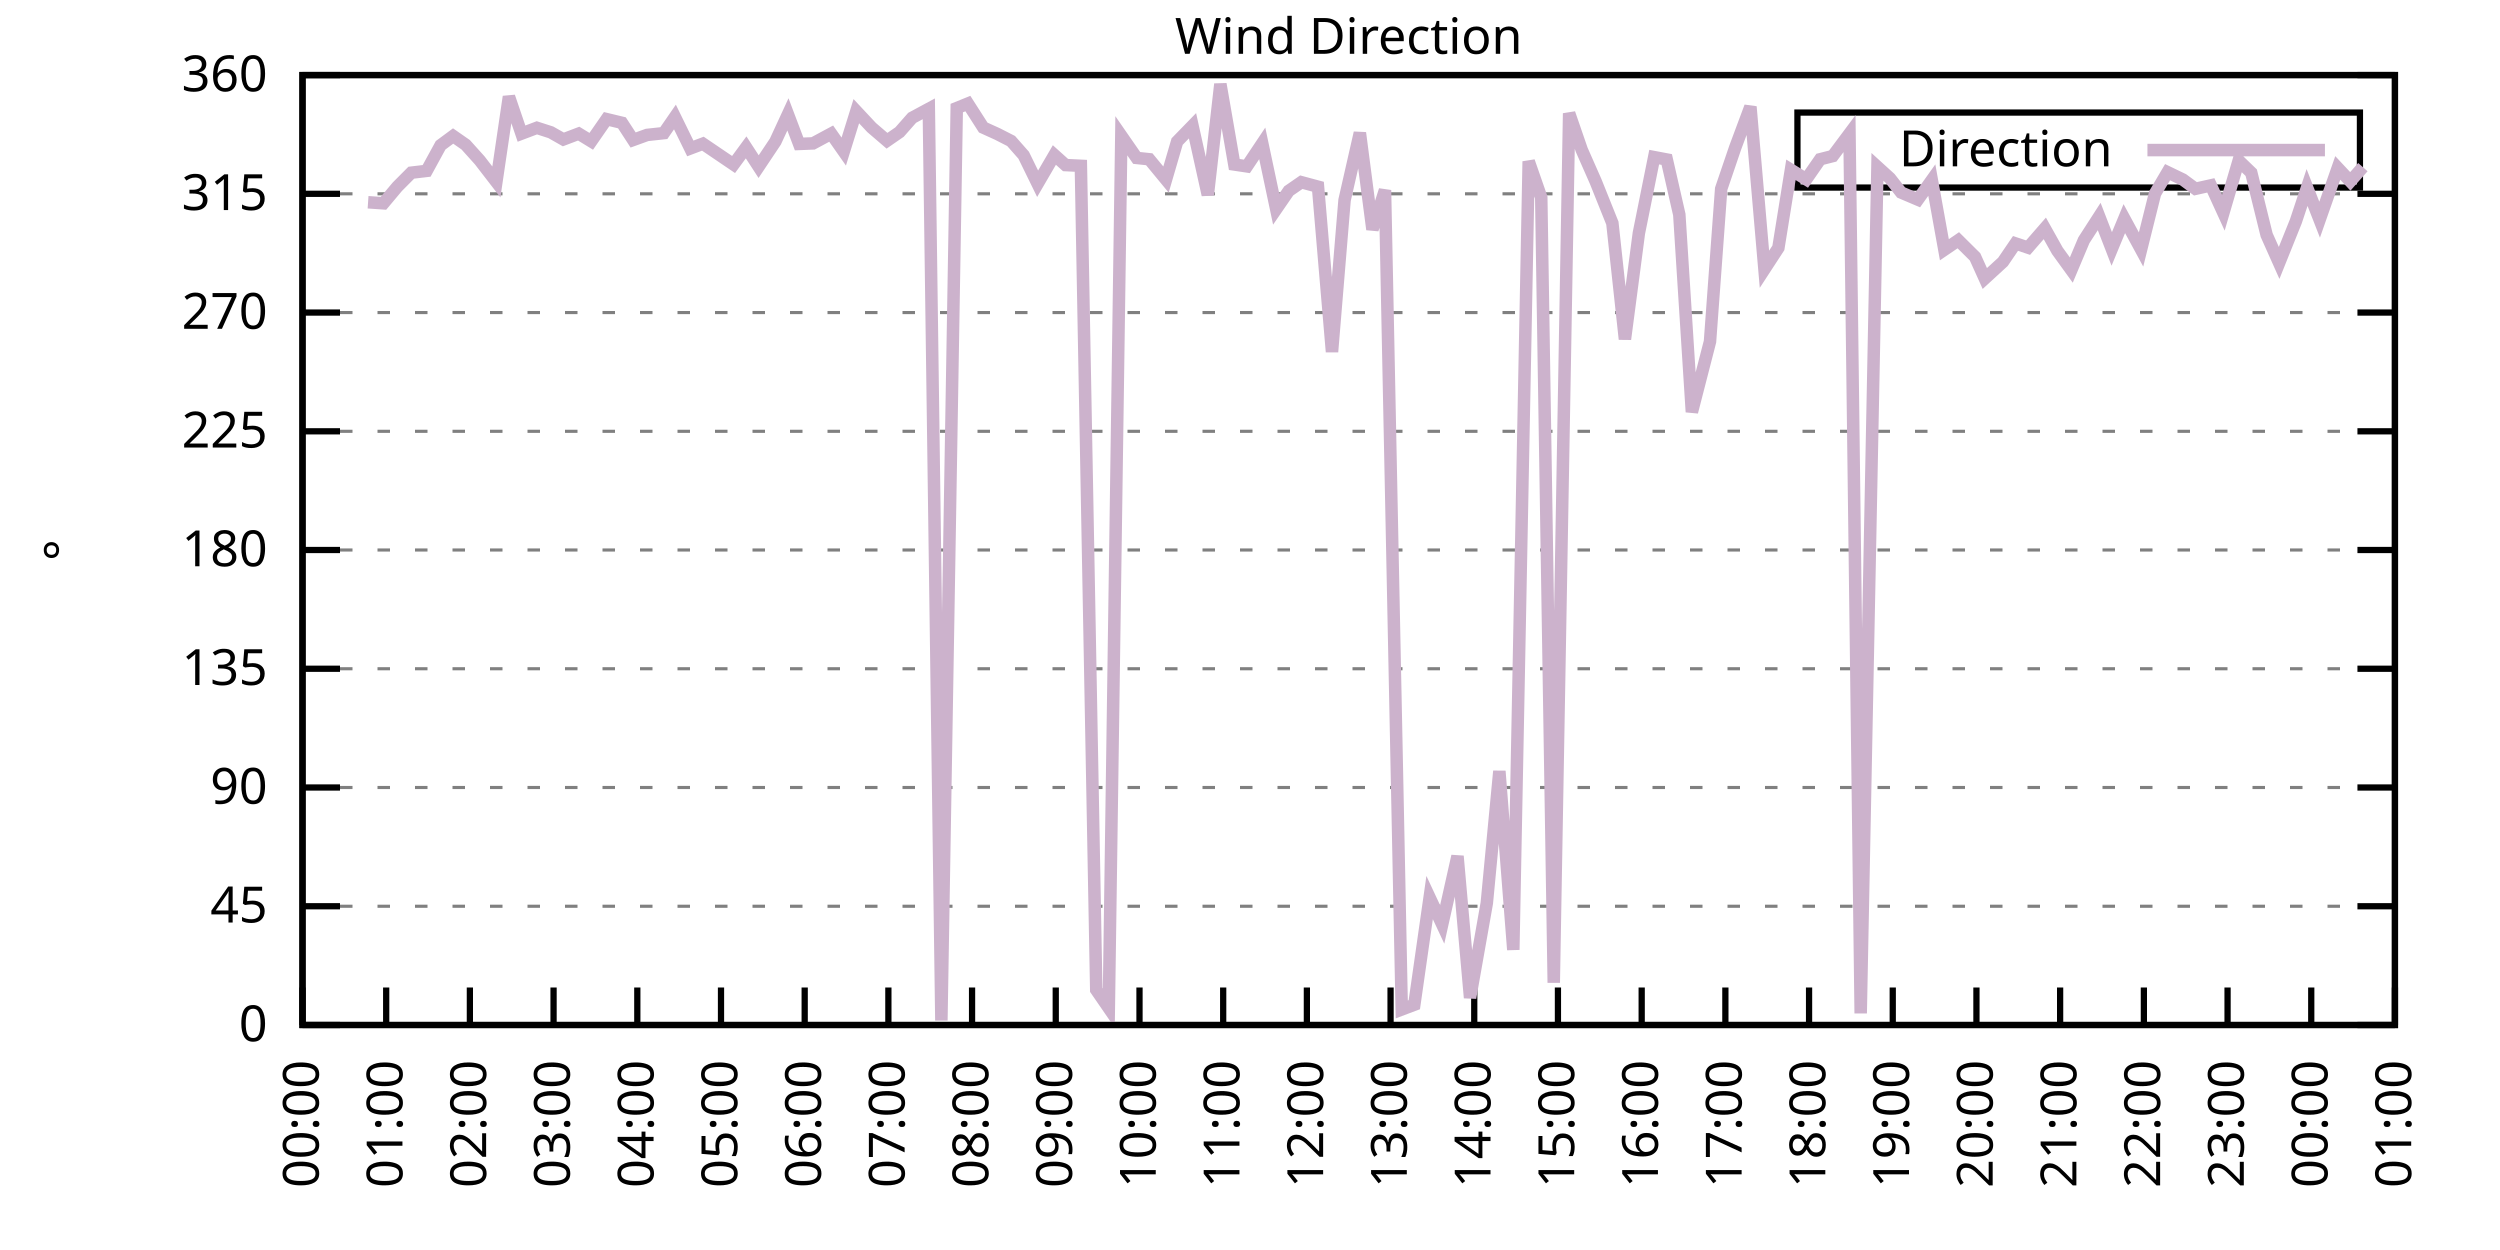
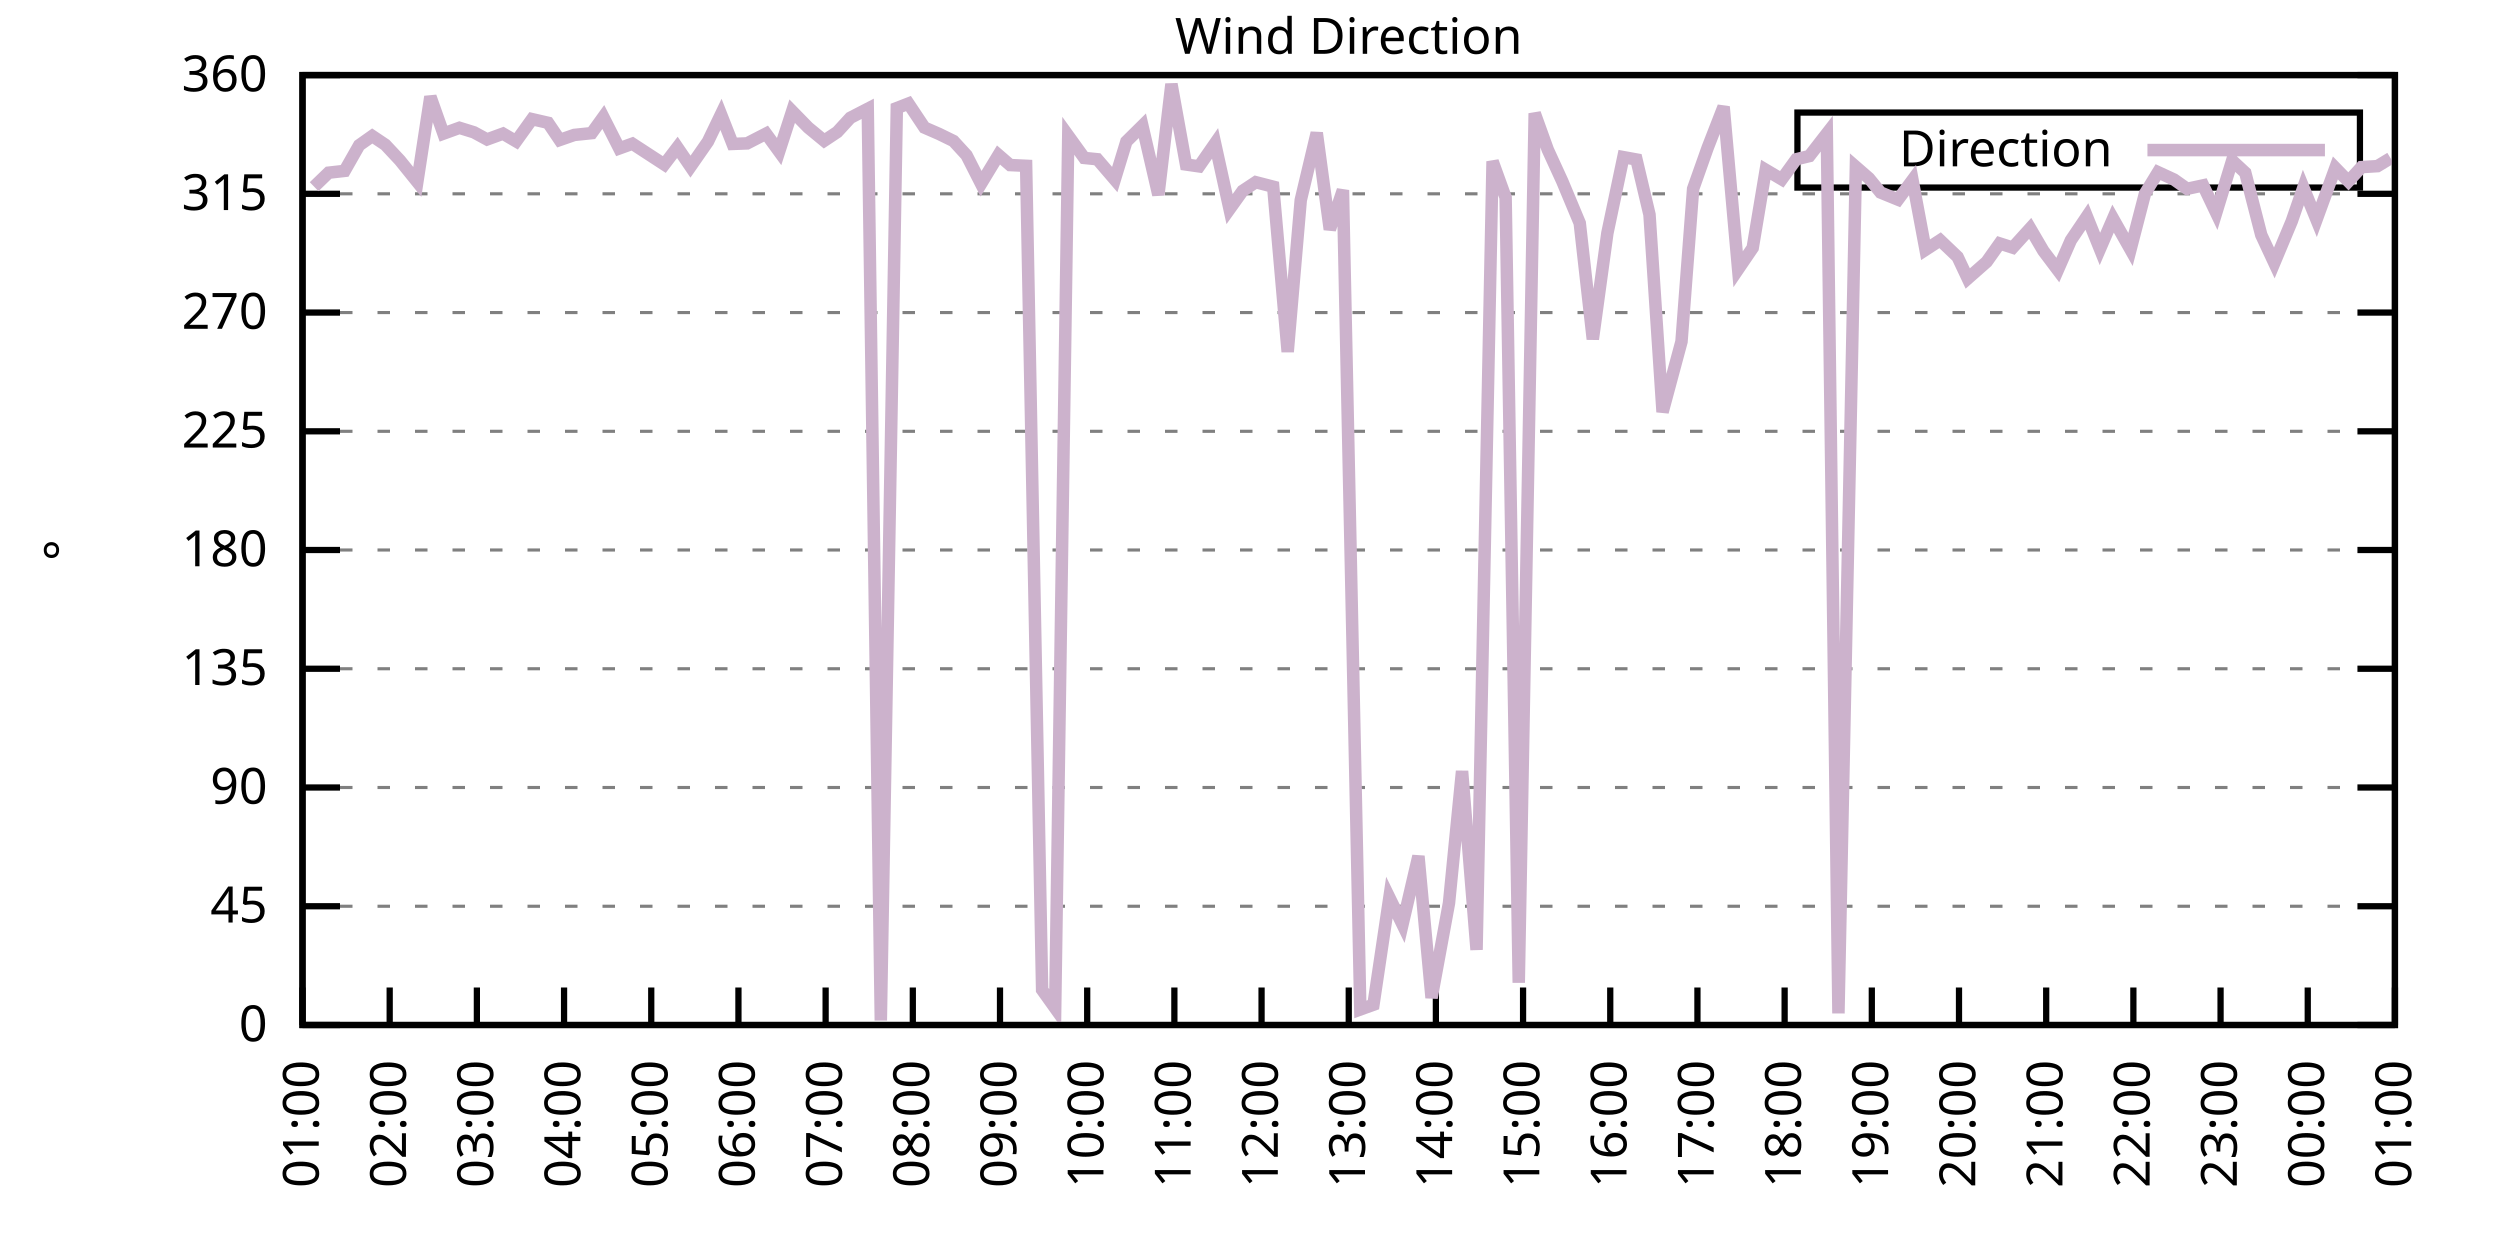
<svg xmlns="http://www.w3.org/2000/svg" xmlns:xlink="http://www.w3.org/1999/xlink" width="400" height="200" viewBox="0 0 400 200">
  <g id="gnuplot_canvas">
    <rect x="0" y="0" width="400" height="200" fill="none" />
    <defs>
      <circle id="gpDot" r="0.5" stroke-width="0.5" stroke="currentColor" />
      <path id="gpPt0" stroke-width="0.333" stroke="currentColor" d="M-1,0 h2 M0,-1 v2" />
      <path id="gpPt1" stroke-width="0.333" stroke="currentColor" d="M-1,-1 L1,1 M1,-1 L-1,1" />
      <path id="gpPt2" stroke-width="0.333" stroke="currentColor" d="M-1,0 L1,0 M0,-1 L0,1 M-1,-1 L1,1 M-1,1 L1,-1" />
      <rect id="gpPt3" stroke-width="0.333" stroke="currentColor" x="-1" y="-1" width="2" height="2" />
      <rect id="gpPt4" stroke-width="0.333" stroke="currentColor" fill="currentColor" x="-1" y="-1" width="2" height="2" />
      <circle id="gpPt5" stroke-width="0.333" stroke="currentColor" cx="0" cy="0" r="1" />
      <use xlink:href="#gpPt5" id="gpPt6" fill="currentColor" stroke="none" />
      <path id="gpPt7" stroke-width="0.333" stroke="currentColor" d="M0,-1.33 L-1.33,0.67 L1.33,0.67 z" />
      <use xlink:href="#gpPt7" id="gpPt8" fill="currentColor" stroke="none" />
      <use xlink:href="#gpPt7" id="gpPt9" stroke="currentColor" transform="rotate(180)" />
      <use xlink:href="#gpPt9" id="gpPt10" fill="currentColor" stroke="none" />
      <use xlink:href="#gpPt3" id="gpPt11" stroke="currentColor" transform="rotate(45)" />
      <use xlink:href="#gpPt11" id="gpPt12" fill="currentColor" stroke="none" />
      <path id="gpPt13" stroke-width="0.333" stroke="currentColor" d="M0,1.330 L1.265,0.411 L0.782,-1.067 L-0.782,-1.076 L-1.265,0.411 z" />
      <use xlink:href="#gpPt13" id="gpPt14" fill="currentColor" stroke="none" />
      <filter id="textbox" filterUnits="objectBoundingBox" x="0" y="0" height="1" width="1">
        <feFlood flood-color="white" flood-opacity="1" result="bgnd" />
        <feComposite in="SourceGraphic" in2="bgnd" operator="atop" />
      </filter>
      <filter id="greybox" filterUnits="objectBoundingBox" x="0" y="0" height="1" width="1">
        <feFlood flood-color="lightgrey" flood-opacity="1" result="grey" />
        <feComposite in="SourceGraphic" in2="grey" operator="atop" />
      </filter>
    </defs>
    <g fill="none" color="white" stroke="currentColor" stroke-width="1.00" stroke-linecap="butt" stroke-linejoin="miter">
</g>
    <g fill="none" color="black" stroke="currentColor" stroke-width="1.00" stroke-linecap="butt" stroke-linejoin="miter">
      <g stroke="none" shape-rendering="crispEdges">
        <polygon fill="rgb(255, 255, 255)" points="48.40,164.00 383.18,164.00 383.18,12.02 48.40,12.02 " />
      </g>
    </g>
    <g fill="none" color="black" stroke="currentColor" stroke-width="1.00" stroke-linecap="butt" stroke-linejoin="miter">
</g>
    <g fill="none" color="black" stroke="black" stroke-width="0.50" stroke-linecap="butt" stroke-linejoin="miter">
</g>
    <g fill="none" color="gray" stroke="currentColor" stroke-width="0.50" stroke-linecap="butt" stroke-linejoin="miter">
      <path stroke="gray" stroke-dasharray="2,4" class="gridline" d="M48.40,164.00 L383.19,164.00  " />
    </g>
    <g fill="none" color="gray" stroke="gray" stroke-width="1.00" stroke-linecap="butt" stroke-linejoin="miter">
</g>
    <g fill="none" color="black" stroke="currentColor" stroke-width="1.00" stroke-linecap="butt" stroke-linejoin="miter">
      <path stroke="black" d="M48.40,164.00 L54.40,164.00 M383.19,164.00 L377.19,164.00  " />
      <g transform="translate(42.80,166.60)" stroke="none" fill="black" font-family="Sans" font-size="8.00" text-anchor="end">
        <text>
          <tspan font-family="Sans"> 0</tspan>
        </text>
      </g>
    </g>
    <g fill="none" color="black" stroke="currentColor" stroke-width="1.00" stroke-linecap="butt" stroke-linejoin="miter">
</g>
    <g fill="none" color="black" stroke="black" stroke-width="0.50" stroke-linecap="butt" stroke-linejoin="miter">
</g>
    <g fill="none" color="gray" stroke="currentColor" stroke-width="0.50" stroke-linecap="butt" stroke-linejoin="miter">
      <path stroke="gray" stroke-dasharray="2,4" class="gridline" d="M48.40,145.00 L383.19,145.00  " />
    </g>
    <g fill="none" color="gray" stroke="gray" stroke-width="1.00" stroke-linecap="butt" stroke-linejoin="miter">
</g>
    <g fill="none" color="black" stroke="currentColor" stroke-width="1.00" stroke-linecap="butt" stroke-linejoin="miter">
      <path stroke="black" d="M48.40,145.00 L54.40,145.00 M383.19,145.00 L377.19,145.00  " />
      <g transform="translate(42.80,147.60)" stroke="none" fill="black" font-family="Sans" font-size="8.00" text-anchor="end">
        <text>
          <tspan font-family="Sans"> 45</tspan>
        </text>
      </g>
    </g>
    <g fill="none" color="black" stroke="currentColor" stroke-width="1.00" stroke-linecap="butt" stroke-linejoin="miter">
</g>
    <g fill="none" color="black" stroke="black" stroke-width="0.50" stroke-linecap="butt" stroke-linejoin="miter">
</g>
    <g fill="none" color="gray" stroke="currentColor" stroke-width="0.50" stroke-linecap="butt" stroke-linejoin="miter">
      <path stroke="gray" stroke-dasharray="2,4" class="gridline" d="M48.40,126.00 L383.19,126.00  " />
    </g>
    <g fill="none" color="gray" stroke="gray" stroke-width="1.00" stroke-linecap="butt" stroke-linejoin="miter">
</g>
    <g fill="none" color="black" stroke="currentColor" stroke-width="1.00" stroke-linecap="butt" stroke-linejoin="miter">
      <path stroke="black" d="M48.40,126.00 L54.40,126.00 M383.19,126.00 L377.19,126.00  " />
      <g transform="translate(42.80,128.60)" stroke="none" fill="black" font-family="Sans" font-size="8.00" text-anchor="end">
        <text>
          <tspan font-family="Sans"> 90</tspan>
        </text>
      </g>
    </g>
    <g fill="none" color="black" stroke="currentColor" stroke-width="1.00" stroke-linecap="butt" stroke-linejoin="miter">
</g>
    <g fill="none" color="black" stroke="black" stroke-width="0.50" stroke-linecap="butt" stroke-linejoin="miter">
</g>
    <g fill="none" color="gray" stroke="currentColor" stroke-width="0.50" stroke-linecap="butt" stroke-linejoin="miter">
      <path stroke="gray" stroke-dasharray="2,4" class="gridline" d="M48.40,107.00 L383.19,107.00  " />
    </g>
    <g fill="none" color="gray" stroke="gray" stroke-width="1.00" stroke-linecap="butt" stroke-linejoin="miter">
</g>
    <g fill="none" color="black" stroke="currentColor" stroke-width="1.00" stroke-linecap="butt" stroke-linejoin="miter">
      <path stroke="black" d="M48.40,107.00 L54.40,107.00 M383.19,107.00 L377.19,107.00  " />
      <g transform="translate(42.80,109.60)" stroke="none" fill="black" font-family="Sans" font-size="8.00" text-anchor="end">
        <text>
          <tspan font-family="Sans"> 135</tspan>
        </text>
      </g>
    </g>
    <g fill="none" color="black" stroke="currentColor" stroke-width="1.00" stroke-linecap="butt" stroke-linejoin="miter">
</g>
    <g fill="none" color="black" stroke="black" stroke-width="0.50" stroke-linecap="butt" stroke-linejoin="miter">
</g>
    <g fill="none" color="gray" stroke="currentColor" stroke-width="0.50" stroke-linecap="butt" stroke-linejoin="miter">
      <path stroke="gray" stroke-dasharray="2,4" class="gridline" d="M48.40,88.00 L383.19,88.00  " />
    </g>
    <g fill="none" color="gray" stroke="gray" stroke-width="1.00" stroke-linecap="butt" stroke-linejoin="miter">
</g>
    <g fill="none" color="black" stroke="currentColor" stroke-width="1.00" stroke-linecap="butt" stroke-linejoin="miter">
      <path stroke="black" d="M48.40,88.00 L54.40,88.00 M383.19,88.00 L377.19,88.00  " />
      <g transform="translate(42.80,90.60)" stroke="none" fill="black" font-family="Sans" font-size="8.00" text-anchor="end">
        <text>
          <tspan font-family="Sans"> 180</tspan>
        </text>
      </g>
    </g>
    <g fill="none" color="black" stroke="currentColor" stroke-width="1.00" stroke-linecap="butt" stroke-linejoin="miter">
</g>
    <g fill="none" color="black" stroke="black" stroke-width="0.50" stroke-linecap="butt" stroke-linejoin="miter">
</g>
    <g fill="none" color="gray" stroke="currentColor" stroke-width="0.50" stroke-linecap="butt" stroke-linejoin="miter">
      <path stroke="gray" stroke-dasharray="2,4" class="gridline" d="M48.40,69.01 L383.19,69.01  " />
    </g>
    <g fill="none" color="gray" stroke="gray" stroke-width="1.00" stroke-linecap="butt" stroke-linejoin="miter">
</g>
    <g fill="none" color="black" stroke="currentColor" stroke-width="1.00" stroke-linecap="butt" stroke-linejoin="miter">
      <path stroke="black" d="M48.40,69.01 L54.40,69.01 M383.19,69.01 L377.19,69.01  " />
      <g transform="translate(42.80,71.61)" stroke="none" fill="black" font-family="Sans" font-size="8.00" text-anchor="end">
        <text>
          <tspan font-family="Sans"> 225</tspan>
        </text>
      </g>
    </g>
    <g fill="none" color="black" stroke="currentColor" stroke-width="1.00" stroke-linecap="butt" stroke-linejoin="miter">
</g>
    <g fill="none" color="black" stroke="black" stroke-width="0.50" stroke-linecap="butt" stroke-linejoin="miter">
</g>
    <g fill="none" color="gray" stroke="currentColor" stroke-width="0.50" stroke-linecap="butt" stroke-linejoin="miter">
      <path stroke="gray" stroke-dasharray="2,4" class="gridline" d="M48.40,50.01 L383.19,50.01  " />
    </g>
    <g fill="none" color="gray" stroke="gray" stroke-width="1.00" stroke-linecap="butt" stroke-linejoin="miter">
</g>
    <g fill="none" color="black" stroke="currentColor" stroke-width="1.00" stroke-linecap="butt" stroke-linejoin="miter">
      <path stroke="black" d="M48.40,50.01 L54.40,50.01 M383.19,50.01 L377.19,50.01  " />
      <g transform="translate(42.80,52.61)" stroke="none" fill="black" font-family="Sans" font-size="8.00" text-anchor="end">
        <text>
          <tspan font-family="Sans"> 270</tspan>
        </text>
      </g>
    </g>
    <g fill="none" color="black" stroke="currentColor" stroke-width="1.00" stroke-linecap="butt" stroke-linejoin="miter">
</g>
    <g fill="none" color="black" stroke="black" stroke-width="0.50" stroke-linecap="butt" stroke-linejoin="miter">
</g>
    <g fill="none" color="gray" stroke="currentColor" stroke-width="0.50" stroke-linecap="butt" stroke-linejoin="miter">
      <path stroke="gray" stroke-dasharray="2,4" class="gridline" d="M48.40,31.01 L383.19,31.01  " />
    </g>
    <g fill="none" color="gray" stroke="gray" stroke-width="1.00" stroke-linecap="butt" stroke-linejoin="miter">
</g>
    <g fill="none" color="black" stroke="currentColor" stroke-width="1.00" stroke-linecap="butt" stroke-linejoin="miter">
      <path stroke="black" d="M48.40,31.01 L54.40,31.01 M383.19,31.01 L377.19,31.01  " />
      <g transform="translate(42.80,33.61)" stroke="none" fill="black" font-family="Sans" font-size="8.00" text-anchor="end">
        <text>
          <tspan font-family="Sans"> 315</tspan>
        </text>
      </g>
    </g>
    <g fill="none" color="black" stroke="currentColor" stroke-width="1.00" stroke-linecap="butt" stroke-linejoin="miter">
</g>
    <g fill="none" color="black" stroke="black" stroke-width="0.50" stroke-linecap="butt" stroke-linejoin="miter">
</g>
    <g fill="none" color="gray" stroke="currentColor" stroke-width="0.50" stroke-linecap="butt" stroke-linejoin="miter">
      <path stroke="gray" stroke-dasharray="2,4" class="gridline" d="M48.40,12.01 L383.19,12.01  " />
    </g>
    <g fill="none" color="gray" stroke="gray" stroke-width="1.00" stroke-linecap="butt" stroke-linejoin="miter">
</g>
    <g fill="none" color="black" stroke="currentColor" stroke-width="1.00" stroke-linecap="butt" stroke-linejoin="miter">
      <path stroke="black" d="M48.40,12.01 L54.40,12.01 M383.19,12.01 L377.19,12.01  " />
      <g transform="translate(42.80,14.61)" stroke="none" fill="black" font-family="Sans" font-size="8.00" text-anchor="end">
        <text>
          <tspan font-family="Sans"> 360</tspan>
        </text>
      </g>
    </g>
    <g fill="none" color="black" stroke="currentColor" stroke-width="1.00" stroke-linecap="butt" stroke-linejoin="miter">
      <path stroke="black" d="M48.40,164.00 L48.40,158.00  " />
      <g transform="translate(51.00,169.60) rotate(270.00)" stroke="none" fill="black" font-family="Sans" font-size="8.00" text-anchor="end">
        <text>
-           <tspan font-family="Sans">00:00</tspan>
-         </text>
-       </g>
-     </g>
-     <g fill="none" color="black" stroke="currentColor" stroke-width="1.00" stroke-linecap="butt" stroke-linejoin="miter">
-       <path stroke="black" d="M61.79,164.00 L61.79,158.00  " />
-       <g transform="translate(64.39,169.60) rotate(270.00)" stroke="none" fill="black" font-family="Sans" font-size="8.00" text-anchor="end">
-         <text>
          <tspan font-family="Sans">01:00</tspan>
        </text>
      </g>
    </g>
    <g fill="none" color="black" stroke="currentColor" stroke-width="1.00" stroke-linecap="butt" stroke-linejoin="miter">
-       <path stroke="black" d="M75.18,164.00 L75.18,158.00  " />
-       <g transform="translate(77.78,169.60) rotate(270.00)" stroke="none" fill="black" font-family="Sans" font-size="8.00" text-anchor="end">
+       <path stroke="black" d="M62.35,164.00 L62.35,158.00  " />
+       <g transform="translate(64.95,169.60) rotate(270.00)" stroke="none" fill="black" font-family="Sans" font-size="8.00" text-anchor="end">
        <text>
          <tspan font-family="Sans">02:00</tspan>
        </text>
      </g>
    </g>
    <g fill="none" color="black" stroke="currentColor" stroke-width="1.00" stroke-linecap="butt" stroke-linejoin="miter">
-       <path stroke="black" d="M88.57,164.00 L88.57,158.00  " />
-       <g transform="translate(91.17,169.60) rotate(270.00)" stroke="none" fill="black" font-family="Sans" font-size="8.00" text-anchor="end">
+       <path stroke="black" d="M76.30,164.00 L76.30,158.00  " />
+       <g transform="translate(78.90,169.60) rotate(270.00)" stroke="none" fill="black" font-family="Sans" font-size="8.00" text-anchor="end">
        <text>
          <tspan font-family="Sans">03:00</tspan>
        </text>
      </g>
    </g>
    <g fill="none" color="black" stroke="currentColor" stroke-width="1.00" stroke-linecap="butt" stroke-linejoin="miter">
-       <path stroke="black" d="M101.97,164.00 L101.97,158.00  " />
-       <g transform="translate(104.57,169.60) rotate(270.00)" stroke="none" fill="black" font-family="Sans" font-size="8.00" text-anchor="end">
+       <path stroke="black" d="M90.25,164.00 L90.25,158.00  " />
+       <g transform="translate(92.85,169.60) rotate(270.00)" stroke="none" fill="black" font-family="Sans" font-size="8.00" text-anchor="end">
        <text>
          <tspan font-family="Sans">04:00</tspan>
        </text>
      </g>
    </g>
    <g fill="none" color="black" stroke="currentColor" stroke-width="1.00" stroke-linecap="butt" stroke-linejoin="miter">
-       <path stroke="black" d="M115.36,164.00 L115.36,158.00  " />
-       <g transform="translate(117.96,169.60) rotate(270.00)" stroke="none" fill="black" font-family="Sans" font-size="8.00" text-anchor="end">
+       <path stroke="black" d="M104.20,164.00 L104.20,158.00  " />
+       <g transform="translate(106.80,169.60) rotate(270.00)" stroke="none" fill="black" font-family="Sans" font-size="8.00" text-anchor="end">
        <text>
          <tspan font-family="Sans">05:00</tspan>
        </text>
      </g>
    </g>
    <g fill="none" color="black" stroke="currentColor" stroke-width="1.00" stroke-linecap="butt" stroke-linejoin="miter">
-       <path stroke="black" d="M128.75,164.00 L128.75,158.00  " />
-       <g transform="translate(131.35,169.60) rotate(270.00)" stroke="none" fill="black" font-family="Sans" font-size="8.00" text-anchor="end">
+       <path stroke="black" d="M118.15,164.00 L118.15,158.00  " />
+       <g transform="translate(120.75,169.60) rotate(270.00)" stroke="none" fill="black" font-family="Sans" font-size="8.00" text-anchor="end">
        <text>
          <tspan font-family="Sans">06:00</tspan>
        </text>
      </g>
    </g>
    <g fill="none" color="black" stroke="currentColor" stroke-width="1.00" stroke-linecap="butt" stroke-linejoin="miter">
-       <path stroke="black" d="M142.14,164.00 L142.14,158.00  " />
-       <g transform="translate(144.74,169.60) rotate(270.00)" stroke="none" fill="black" font-family="Sans" font-size="8.00" text-anchor="end">
+       <path stroke="black" d="M132.10,164.00 L132.10,158.00  " />
+       <g transform="translate(134.70,169.60) rotate(270.00)" stroke="none" fill="black" font-family="Sans" font-size="8.00" text-anchor="end">
        <text>
          <tspan font-family="Sans">07:00</tspan>
        </text>
      </g>
    </g>
    <g fill="none" color="black" stroke="currentColor" stroke-width="1.00" stroke-linecap="butt" stroke-linejoin="miter">
-       <path stroke="black" d="M155.53,164.00 L155.53,158.00  " />
-       <g transform="translate(158.13,169.60) rotate(270.00)" stroke="none" fill="black" font-family="Sans" font-size="8.00" text-anchor="end">
+       <path stroke="black" d="M146.05,164.00 L146.05,158.00  " />
+       <g transform="translate(148.65,169.60) rotate(270.00)" stroke="none" fill="black" font-family="Sans" font-size="8.00" text-anchor="end">
        <text>
          <tspan font-family="Sans">08:00</tspan>
        </text>
      </g>
    </g>
    <g fill="none" color="black" stroke="currentColor" stroke-width="1.00" stroke-linecap="butt" stroke-linejoin="miter">
-       <path stroke="black" d="M168.92,164.00 L168.92,158.00  " />
-       <g transform="translate(171.52,169.60) rotate(270.00)" stroke="none" fill="black" font-family="Sans" font-size="8.00" text-anchor="end">
+       <path stroke="black" d="M160.00,164.00 L160.00,158.00  " />
+       <g transform="translate(162.60,169.60) rotate(270.00)" stroke="none" fill="black" font-family="Sans" font-size="8.00" text-anchor="end">
        <text>
          <tspan font-family="Sans">09:00</tspan>
        </text>
      </g>
    </g>
    <g fill="none" color="black" stroke="currentColor" stroke-width="1.00" stroke-linecap="butt" stroke-linejoin="miter">
-       <path stroke="black" d="M182.32,164.00 L182.32,158.00  " />
-       <g transform="translate(184.92,169.60) rotate(270.00)" stroke="none" fill="black" font-family="Sans" font-size="8.00" text-anchor="end">
+       <path stroke="black" d="M173.95,164.00 L173.95,158.00  " />
+       <g transform="translate(176.55,169.60) rotate(270.00)" stroke="none" fill="black" font-family="Sans" font-size="8.00" text-anchor="end">
        <text>
          <tspan font-family="Sans">10:00</tspan>
        </text>
      </g>
    </g>
    <g fill="none" color="black" stroke="currentColor" stroke-width="1.00" stroke-linecap="butt" stroke-linejoin="miter">
-       <path stroke="black" d="M195.71,164.00 L195.71,158.00  " />
-       <g transform="translate(198.31,169.60) rotate(270.00)" stroke="none" fill="black" font-family="Sans" font-size="8.00" text-anchor="end">
+       <path stroke="black" d="M187.90,164.00 L187.90,158.00  " />
+       <g transform="translate(190.50,169.60) rotate(270.00)" stroke="none" fill="black" font-family="Sans" font-size="8.00" text-anchor="end">
        <text>
          <tspan font-family="Sans">11:00</tspan>
        </text>
      </g>
    </g>
    <g fill="none" color="black" stroke="currentColor" stroke-width="1.00" stroke-linecap="butt" stroke-linejoin="miter">
-       <path stroke="black" d="M209.10,164.00 L209.10,158.00  " />
-       <g transform="translate(211.70,169.60) rotate(270.00)" stroke="none" fill="black" font-family="Sans" font-size="8.00" text-anchor="end">
+       <path stroke="black" d="M201.85,164.00 L201.85,158.00  " />
+       <g transform="translate(204.45,169.60) rotate(270.00)" stroke="none" fill="black" font-family="Sans" font-size="8.00" text-anchor="end">
        <text>
          <tspan font-family="Sans">12:00</tspan>
        </text>
      </g>
    </g>
    <g fill="none" color="black" stroke="currentColor" stroke-width="1.00" stroke-linecap="butt" stroke-linejoin="miter">
-       <path stroke="black" d="M222.49,164.00 L222.49,158.00  " />
-       <g transform="translate(225.09,169.60) rotate(270.00)" stroke="none" fill="black" font-family="Sans" font-size="8.00" text-anchor="end">
+       <path stroke="black" d="M215.80,164.00 L215.80,158.00  " />
+       <g transform="translate(218.40,169.60) rotate(270.00)" stroke="none" fill="black" font-family="Sans" font-size="8.00" text-anchor="end">
        <text>
          <tspan font-family="Sans">13:00</tspan>
        </text>
      </g>
    </g>
    <g fill="none" color="black" stroke="currentColor" stroke-width="1.00" stroke-linecap="butt" stroke-linejoin="miter">
-       <path stroke="black" d="M235.88,164.00 L235.88,158.00  " />
-       <g transform="translate(238.48,169.60) rotate(270.00)" stroke="none" fill="black" font-family="Sans" font-size="8.00" text-anchor="end">
+       <path stroke="black" d="M229.74,164.00 L229.74,158.00  " />
+       <g transform="translate(232.34,169.60) rotate(270.00)" stroke="none" fill="black" font-family="Sans" font-size="8.00" text-anchor="end">
        <text>
          <tspan font-family="Sans">14:00</tspan>
        </text>
      </g>
    </g>
    <g fill="none" color="black" stroke="currentColor" stroke-width="1.00" stroke-linecap="butt" stroke-linejoin="miter">
-       <path stroke="black" d="M249.27,164.00 L249.27,158.00  " />
-       <g transform="translate(251.87,169.60) rotate(270.00)" stroke="none" fill="black" font-family="Sans" font-size="8.00" text-anchor="end">
+       <path stroke="black" d="M243.69,164.00 L243.69,158.00  " />
+       <g transform="translate(246.29,169.60) rotate(270.00)" stroke="none" fill="black" font-family="Sans" font-size="8.00" text-anchor="end">
        <text>
          <tspan font-family="Sans">15:00</tspan>
        </text>
      </g>
    </g>
    <g fill="none" color="black" stroke="currentColor" stroke-width="1.00" stroke-linecap="butt" stroke-linejoin="miter">
-       <path stroke="black" d="M262.67,164.00 L262.67,158.00  " />
-       <g transform="translate(265.27,169.60) rotate(270.00)" stroke="none" fill="black" font-family="Sans" font-size="8.00" text-anchor="end">
+       <path stroke="black" d="M257.64,164.00 L257.64,158.00  " />
+       <g transform="translate(260.24,169.60) rotate(270.00)" stroke="none" fill="black" font-family="Sans" font-size="8.00" text-anchor="end">
        <text>
          <tspan font-family="Sans">16:00</tspan>
        </text>
      </g>
    </g>
    <g fill="none" color="black" stroke="currentColor" stroke-width="1.00" stroke-linecap="butt" stroke-linejoin="miter">
-       <path stroke="black" d="M276.06,164.00 L276.06,158.00  " />
-       <g transform="translate(278.66,169.60) rotate(270.00)" stroke="none" fill="black" font-family="Sans" font-size="8.00" text-anchor="end">
+       <path stroke="black" d="M271.59,164.00 L271.59,158.00  " />
+       <g transform="translate(274.19,169.60) rotate(270.00)" stroke="none" fill="black" font-family="Sans" font-size="8.00" text-anchor="end">
        <text>
          <tspan font-family="Sans">17:00</tspan>
        </text>
      </g>
    </g>
    <g fill="none" color="black" stroke="currentColor" stroke-width="1.00" stroke-linecap="butt" stroke-linejoin="miter">
-       <path stroke="black" d="M289.45,164.00 L289.45,158.00  " />
-       <g transform="translate(292.05,169.60) rotate(270.00)" stroke="none" fill="black" font-family="Sans" font-size="8.00" text-anchor="end">
+       <path stroke="black" d="M285.54,164.00 L285.54,158.00  " />
+       <g transform="translate(288.14,169.60) rotate(270.00)" stroke="none" fill="black" font-family="Sans" font-size="8.00" text-anchor="end">
        <text>
          <tspan font-family="Sans">18:00</tspan>
        </text>
      </g>
    </g>
    <g fill="none" color="black" stroke="currentColor" stroke-width="1.00" stroke-linecap="butt" stroke-linejoin="miter">
-       <path stroke="black" d="M302.84,164.00 L302.84,158.00  " />
-       <g transform="translate(305.44,169.60) rotate(270.00)" stroke="none" fill="black" font-family="Sans" font-size="8.00" text-anchor="end">
+       <path stroke="black" d="M299.49,164.00 L299.49,158.00  " />
+       <g transform="translate(302.09,169.60) rotate(270.00)" stroke="none" fill="black" font-family="Sans" font-size="8.00" text-anchor="end">
        <text>
          <tspan font-family="Sans">19:00</tspan>
        </text>
      </g>
    </g>
    <g fill="none" color="black" stroke="currentColor" stroke-width="1.00" stroke-linecap="butt" stroke-linejoin="miter">
-       <path stroke="black" d="M316.23,164.00 L316.23,158.00  " />
-       <g transform="translate(318.83,169.60) rotate(270.00)" stroke="none" fill="black" font-family="Sans" font-size="8.00" text-anchor="end">
+       <path stroke="black" d="M313.44,164.00 L313.44,158.00  " />
+       <g transform="translate(316.04,169.60) rotate(270.00)" stroke="none" fill="black" font-family="Sans" font-size="8.00" text-anchor="end">
        <text>
          <tspan font-family="Sans">20:00</tspan>
        </text>
      </g>
    </g>
    <g fill="none" color="black" stroke="currentColor" stroke-width="1.00" stroke-linecap="butt" stroke-linejoin="miter">
-       <path stroke="black" d="M329.62,164.00 L329.62,158.00  " />
-       <g transform="translate(332.22,169.60) rotate(270.00)" stroke="none" fill="black" font-family="Sans" font-size="8.00" text-anchor="end">
+       <path stroke="black" d="M327.39,164.00 L327.39,158.00  " />
+       <g transform="translate(329.99,169.60) rotate(270.00)" stroke="none" fill="black" font-family="Sans" font-size="8.00" text-anchor="end">
        <text>
          <tspan font-family="Sans">21:00</tspan>
        </text>
      </g>
    </g>
    <g fill="none" color="black" stroke="currentColor" stroke-width="1.00" stroke-linecap="butt" stroke-linejoin="miter">
-       <path stroke="black" d="M343.02,164.00 L343.02,158.00  " />
-       <g transform="translate(345.62,169.60) rotate(270.00)" stroke="none" fill="black" font-family="Sans" font-size="8.00" text-anchor="end">
+       <path stroke="black" d="M341.34,164.00 L341.34,158.00  " />
+       <g transform="translate(343.94,169.60) rotate(270.00)" stroke="none" fill="black" font-family="Sans" font-size="8.00" text-anchor="end">
        <text>
          <tspan font-family="Sans">22:00</tspan>
        </text>
      </g>
    </g>
    <g fill="none" color="black" stroke="currentColor" stroke-width="1.00" stroke-linecap="butt" stroke-linejoin="miter">
-       <path stroke="black" d="M356.41,164.00 L356.41,158.00  " />
-       <g transform="translate(359.01,169.60) rotate(270.00)" stroke="none" fill="black" font-family="Sans" font-size="8.00" text-anchor="end">
+       <path stroke="black" d="M355.29,164.00 L355.29,158.00  " />
+       <g transform="translate(357.89,169.60) rotate(270.00)" stroke="none" fill="black" font-family="Sans" font-size="8.00" text-anchor="end">
        <text>
          <tspan font-family="Sans">23:00</tspan>
        </text>
      </g>
    </g>
    <g fill="none" color="black" stroke="currentColor" stroke-width="1.00" stroke-linecap="butt" stroke-linejoin="miter">
-       <path stroke="black" d="M369.80,164.00 L369.80,158.00  " />
-       <g transform="translate(372.40,169.60) rotate(270.00)" stroke="none" fill="black" font-family="Sans" font-size="8.00" text-anchor="end">
+       <path stroke="black" d="M369.24,164.00 L369.24,158.00  " />
+       <g transform="translate(371.84,169.60) rotate(270.00)" stroke="none" fill="black" font-family="Sans" font-size="8.00" text-anchor="end">
        <text>
          <tspan font-family="Sans">00:00</tspan>
        </text>
      </g>
    </g>
    <g fill="none" color="black" stroke="currentColor" stroke-width="1.00" stroke-linecap="butt" stroke-linejoin="miter">
      <path stroke="black" d="M383.19,164.00 L383.19,158.00  " />
      <g transform="translate(385.79,169.60) rotate(270.00)" stroke="none" fill="black" font-family="Sans" font-size="8.00" text-anchor="end">
        <text>
          <tspan font-family="Sans">01:00</tspan>
        </text>
      </g>
    </g>
    <g fill="none" color="black" stroke="currentColor" stroke-width="1.00" stroke-linecap="butt" stroke-linejoin="miter">
</g>
    <g fill="none" color="black" stroke="currentColor" stroke-width="1.00" stroke-linecap="butt" stroke-linejoin="miter">
      <path stroke="black" d="M48.40,12.01 L48.40,164.00 L383.19,164.00 L383.19,12.01 L48.40,12.01 Z  " />
    </g>
    <g fill="none" color="black" stroke="currentColor" stroke-width="1.00" stroke-linecap="butt" stroke-linejoin="miter">
</g>
    <g fill="none" color="black" stroke="currentColor" stroke-width="1.00" stroke-linecap="butt" stroke-linejoin="miter">
      <path stroke="black" d="M287.59,30.01 L287.59,18.01 L377.59,18.01 L377.59,30.01 L287.59,30.01 Z  " />
    </g>
    <g id="Wind_direction_plot_1">
      <g fill="none" color="white" stroke="black" stroke-width="2.00" stroke-linecap="butt" stroke-linejoin="miter">
</g>
      <g fill="none" color="black" stroke="currentColor" stroke-width="2.00" stroke-linecap="butt" stroke-linejoin="miter">
        <g transform="translate(337.99,26.61)" stroke="none" fill="black" font-family="Sans" font-size="8.00" text-anchor="end">
          <text>
            <tspan font-family="Sans">Direction</tspan>
          </text>
        </g>
      </g>
      <g fill="none" color="black" stroke="currentColor" stroke-width="2.00" stroke-linecap="butt" stroke-linejoin="miter">
-         <path stroke="rgb(204, 178, 204)" d="M343.59,24.01 L371.99,24.01 M58.89,32.36 L61.35,32.53 L63.58,29.87 L65.81,27.63 L68.26,27.34 L70.50,23.24   L72.50,21.76 L74.51,23.16 L76.75,25.65 L79.42,29.11 L81.43,15.47 L83.44,21.38 L85.90,20.45 L88.13,21.17   L90.14,22.31 L92.59,21.38 L94.60,22.61 L97.06,19.06 L99.51,19.65 L101.30,22.40 L103.53,21.59 L106.21,21.30   L107.99,18.72 L110.45,23.75 L112.46,22.99 L117.37,26.32 L119.38,23.58 L121.38,26.66 L124.06,22.65 L126.07,18.30   L127.86,23.03 L130.09,22.94 L132.99,21.38 L135.00,24.25 L137.01,17.79 L139.46,20.41 L141.92,22.52 L143.93,21.13   L145.94,18.85 L148.61,17.41 L150.62,163.28 L153.08,17.29 L154.86,16.57 L157.32,20.41 L159.55,21.42 L161.78,22.56   L163.79,24.84 L166.02,29.40 L168.70,24.80 L170.49,26.41 L172.94,26.53 L175.40,158.38 L177.41,161.30 L179.41,21.72   L181.87,25.27 L183.88,25.48 L186.56,28.73 L188.34,22.65 L190.80,20.12 L193.25,31.18 L195.26,13.45 L197.49,26.32   L199.50,26.62 L201.96,22.94 L204.19,33.46 L206.20,30.54 L208.21,29.15 L210.88,29.87 L213.12,56.30 L215.13,32.02   L217.58,21.26 L219.59,36.71 L221.60,30.42 L224.28,161.51 L226.29,160.75 L228.74,143.61 L230.75,147.91 L233.20,136.98   L235.21,159.65 L237.89,144.49 L239.90,123.38 L242.13,151.97 L244.59,25.82 L246.60,31.60 L248.60,157.24 L251.06,18.13   L253.07,23.96 L255.30,29.02 L257.98,35.70 L259.99,54.27 L262.22,37.30 L264.67,25.14 L266.68,25.52 L268.69,34.34   L270.70,65.92 L273.60,54.65 L275.39,30.21 L277.62,23.66 L280.07,17.08 L282.31,43.08 L284.54,39.66 L286.55,27.17   L289.00,28.69 L291.23,25.48 L293.24,24.97 L295.92,21.38 L297.71,162.14 L300.39,26.70 L302.39,28.52 L304.18,30.80   L306.86,31.94 L309.09,28.81 L311.10,39.96 L313.33,38.44 L316.01,41.10 L317.57,44.56 L320.47,41.90 L322.48,38.95   L324.49,39.62 L327.17,36.54 L329.18,40.13 L331.41,43.21 L333.42,38.44 L335.87,34.64 L337.88,39.83 L339.89,34.98   L342.57,39.92 L344.80,30.97 L346.81,27.55 L349.26,28.73 L351.27,30.21 L353.73,29.66 L355.74,34.05 L358.19,25.69   L360.20,27.63 L362.66,37.59 L364.66,42.07 L367.34,35.40 L369.13,30.00 L371.14,35.15 L374.04,26.87 L376.05,29.02   L378.06,26.74  " />
+         <path stroke="rgb(204, 178, 204)" d="M343.59,24.01 L371.99,24.01 M50.26,29.87 L52.58,27.63 L55.14,27.34 L57.47,23.24 L59.56,21.76 L61.65,23.16   L63.98,25.65 L66.77,29.11 L68.86,15.47 L70.95,21.38 L73.51,20.45 L75.83,21.17 L77.93,22.31 L80.48,21.38   L82.58,22.61 L85.13,19.06 L87.69,19.65 L89.55,22.40 L91.88,21.59 L94.67,21.30 L96.53,18.72 L99.08,23.75   L101.18,22.99 L106.29,26.32 L108.38,23.58 L110.48,26.66 L113.27,22.65 L115.36,18.30 L117.22,23.03 L119.54,22.94   L122.57,21.38 L124.66,24.25 L126.75,17.79 L129.31,20.41 L131.87,22.52 L133.96,21.13 L136.05,18.85 L138.84,17.41   L140.93,163.28 L143.49,17.29 L145.35,16.57 L147.91,20.41 L150.23,21.42 L152.56,22.56 L154.65,24.84 L156.97,29.40   L159.76,24.80 L161.62,26.41 L164.18,26.53 L166.74,158.38 L168.83,161.30 L170.92,21.72 L173.48,25.27 L175.57,25.48   L178.36,28.73 L180.22,22.65 L182.78,20.12 L185.34,31.18 L187.43,13.45 L189.76,26.32 L191.85,26.62 L194.41,22.94   L196.73,33.46 L198.82,30.54 L200.92,29.15 L203.71,29.87 L206.03,56.30 L208.12,32.02 L210.68,21.26 L212.77,36.71   L214.87,30.42 L217.65,161.51 L219.75,160.75 L222.30,143.61 L224.40,147.91 L226.95,136.98 L229.05,159.65 L231.84,144.49   L233.93,123.38 L236.25,151.97 L238.81,25.82 L240.90,31.60 L243.00,157.24 L245.55,18.13 L247.65,23.96 L249.97,29.02   L252.76,35.70 L254.85,54.27 L257.18,37.30 L259.74,25.14 L261.83,25.52 L263.92,34.34 L266.01,65.92 L269.04,54.65   L270.90,30.21 L273.22,23.66 L275.78,17.08 L278.10,43.08 L280.43,39.66 L282.52,27.17 L285.08,28.69 L287.40,25.48   L289.50,24.97 L292.29,21.38 L294.15,162.14 L296.94,26.70 L299.03,28.52 L300.89,30.80 L303.68,31.94 L306.00,28.81   L308.09,39.96 L310.42,38.44 L313.21,41.10 L314.84,44.56 L317.86,41.90 L319.95,38.95 L322.04,39.62 L324.83,36.54   L326.93,40.13 L329.25,43.21 L331.34,38.44 L333.90,34.64 L335.99,39.83 L338.09,34.98 L340.88,39.92 L343.20,30.97   L345.29,27.55 L347.85,28.73 L349.94,30.21 L352.50,29.66 L354.59,34.05 L357.15,25.69 L359.24,27.63 L361.80,37.59   L363.89,42.07 L366.68,35.40 L368.54,30.00 L370.64,35.15 L373.66,26.87 L375.75,29.02 L377.84,26.74 L380.40,26.58   L382.49,25.31  " />
      </g>
    </g>
    <g fill="none" color="black" stroke="currentColor" stroke-width="2.00" stroke-linecap="butt" stroke-linejoin="miter">
</g>
    <g fill="none" color="black" stroke="black" stroke-width="1.00" stroke-linecap="butt" stroke-linejoin="miter">
</g>
    <g fill="none" color="black" stroke="currentColor" stroke-width="1.00" stroke-linecap="butt" stroke-linejoin="miter">
      <path stroke="black" d="M48.40,12.01 L48.40,164.00 L383.19,164.00 L383.19,12.01 L48.40,12.01 Z  " />
      <g transform="translate(12.80,88.01) rotate(270.00)" stroke="none" fill="black" font-family="Sans" font-size="8.00" text-anchor="middle">
        <text>
          <tspan font-family="Sans">°</tspan>
        </text>
      </g>
    </g>
    <g fill="none" color="black" stroke="currentColor" stroke-width="1.00" stroke-linecap="butt" stroke-linejoin="miter">
</g>
    <g fill="none" color="black" stroke="currentColor" stroke-width="1.00" stroke-linecap="butt" stroke-linejoin="miter">
      <g transform="translate(215.79,8.61)" stroke="none" fill="black" font-family="Sans" font-size="8.00" text-anchor="middle">
        <text>
          <tspan font-family="Sans">Wind Direction</tspan>
        </text>
      </g>
    </g>
    <g fill="none" color="black" stroke="currentColor" stroke-width="1.00" stroke-linecap="butt" stroke-linejoin="miter">
</g>
  </g>
</svg>
